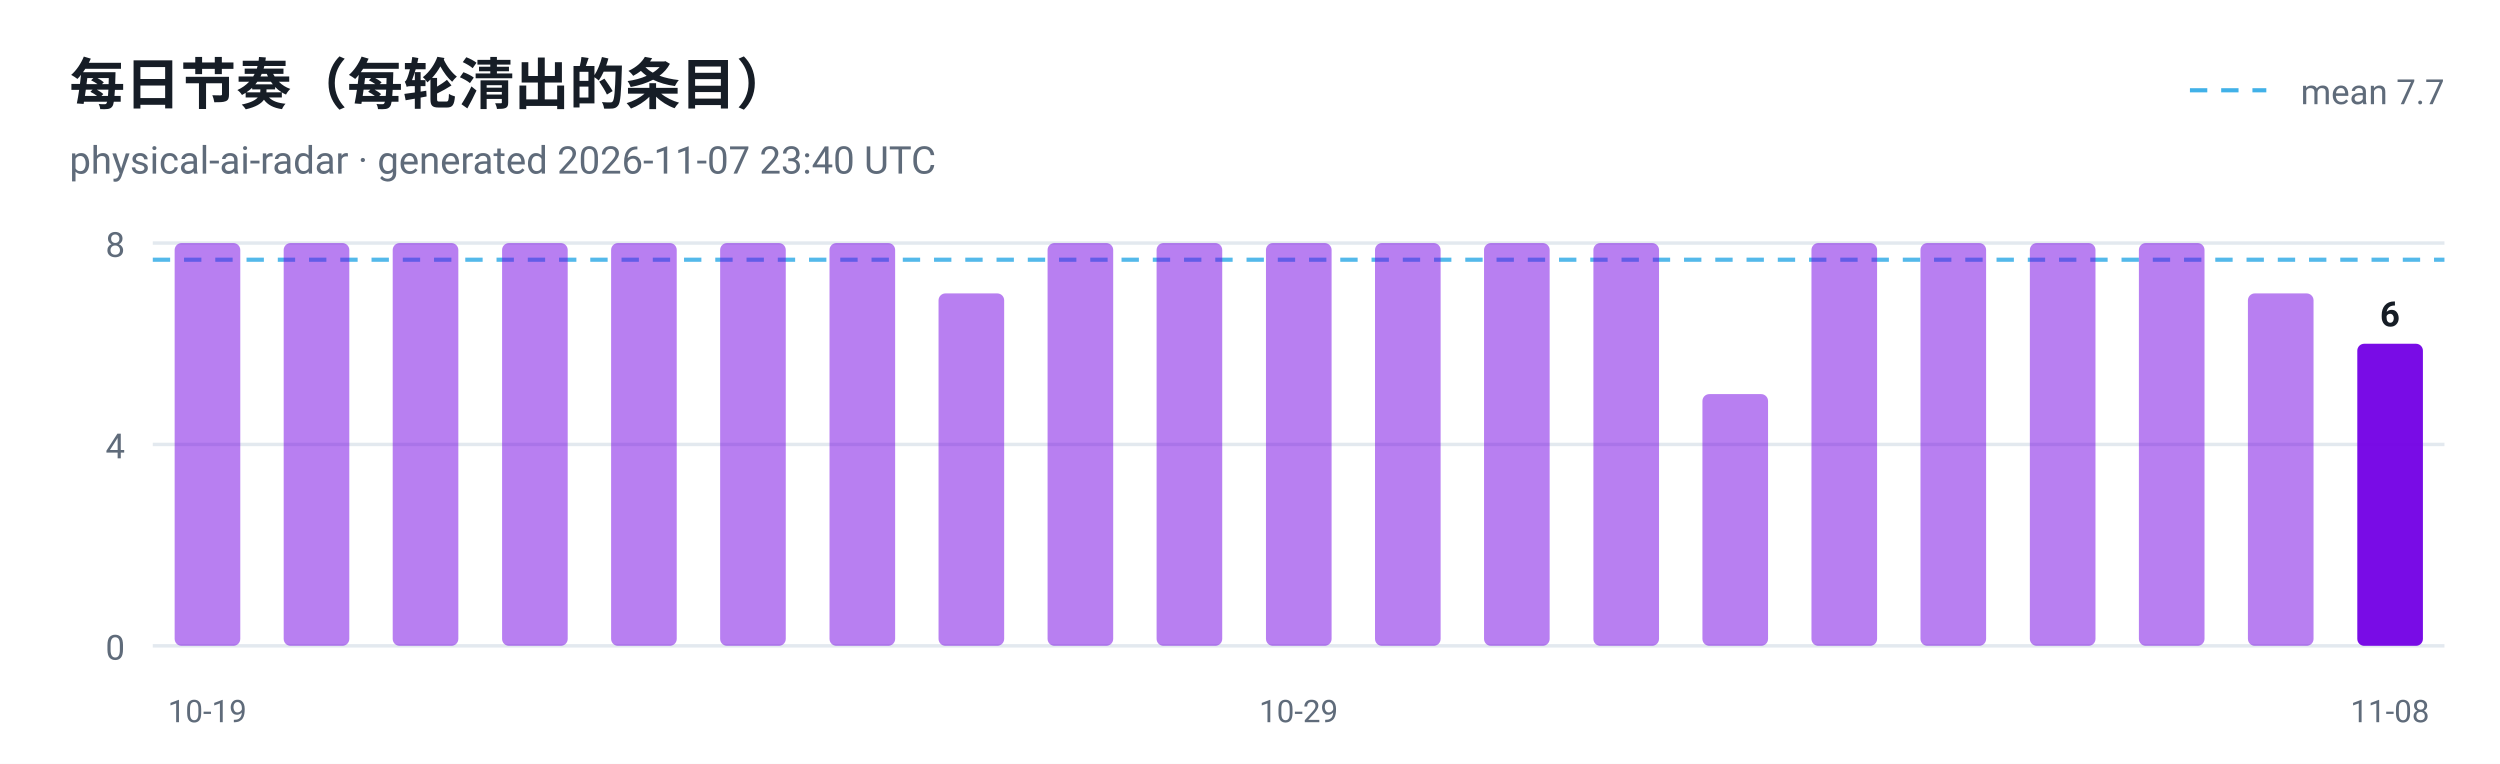
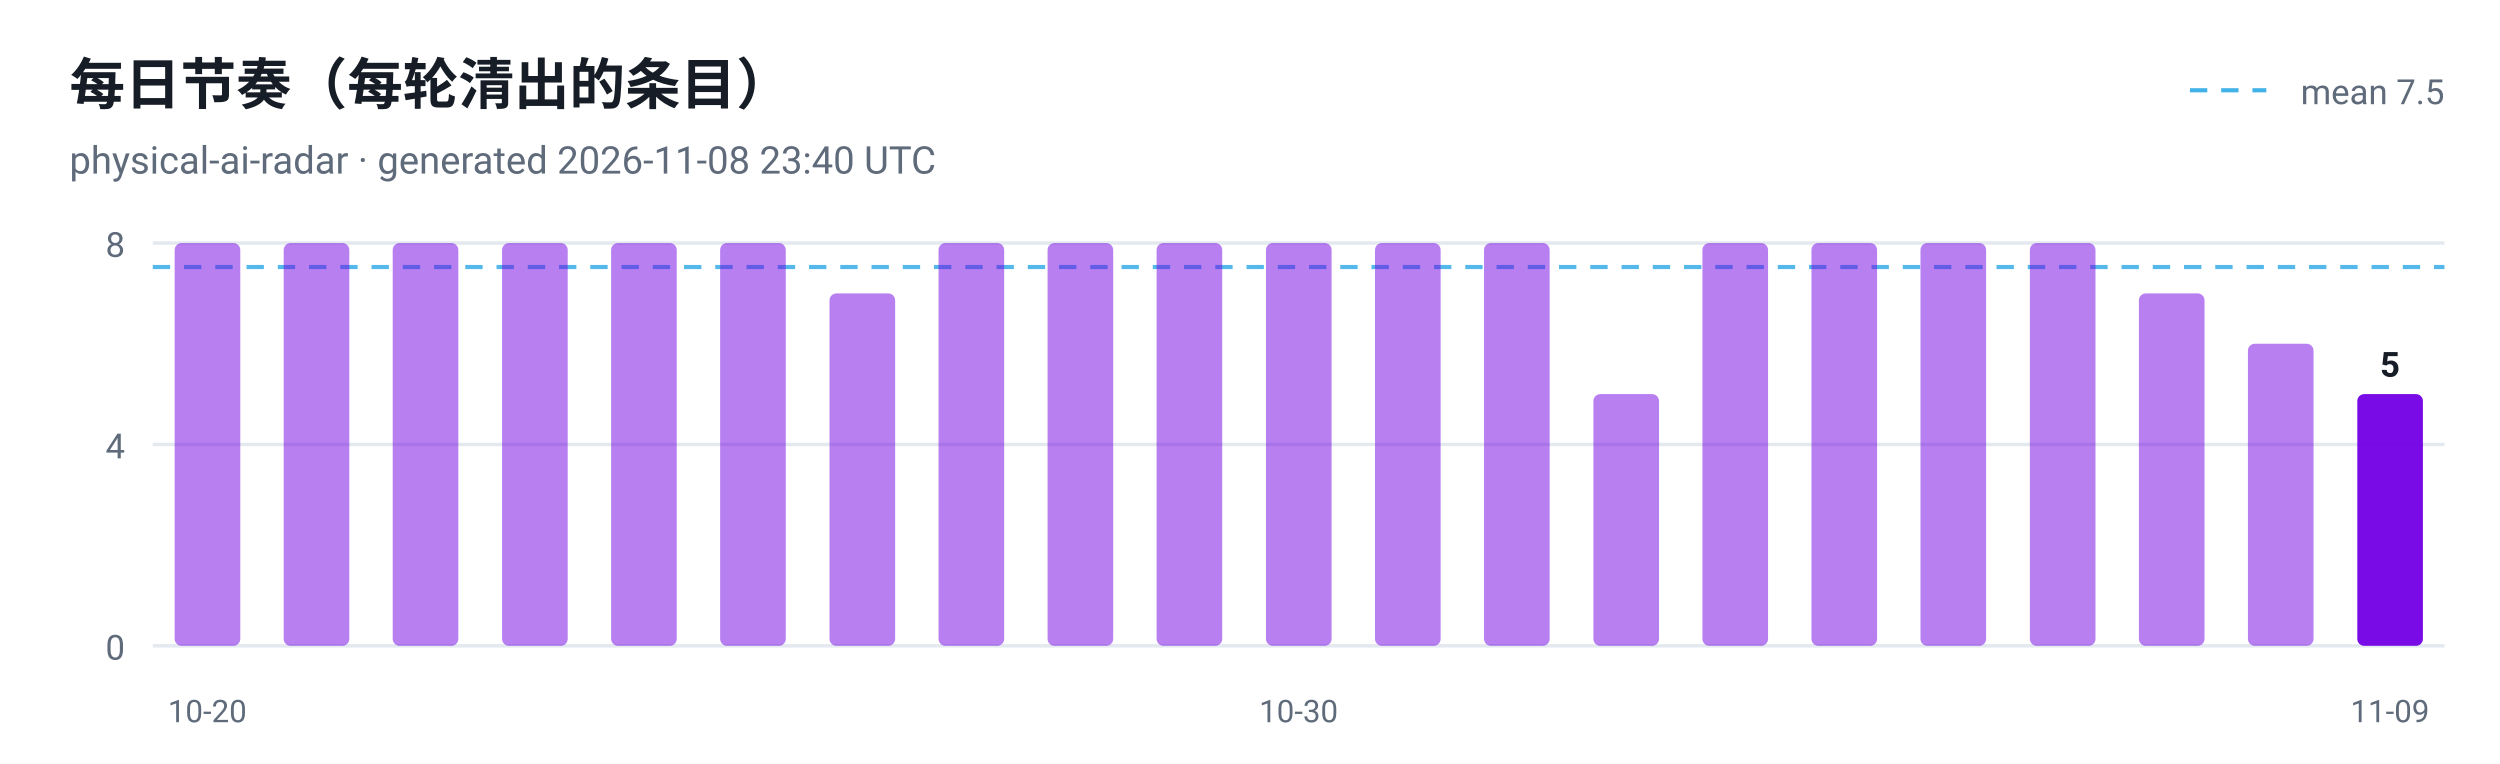
<svg xmlns="http://www.w3.org/2000/svg" viewBox="0 0 720 220" width="720" height="220" role="img" aria-label="每日节奏（每轮清出的条目）">
  <style>
  .plate { fill: #ffffff }
  .ink { fill: #161d26 }
  .muted { fill: #5f6b7a }
  .grid { stroke: #e3e9ef }
  @media (prefers-color-scheme: dark) {
    .plate { fill: #0d1117 }
    .ink { fill: #e6edf3 }
    .muted { fill: #8b949e }
    .grid { stroke: #30363d }
  }
</style>
  <rect class="plate" width="720" height="220" />
  <text x="20" y="30" font-family="ui-sans-serif, -apple-system, 'Segoe UI', Roboto, Helvetica, Arial, sans-serif" font-size="16" font-weight="700" class="ink">每日节奏（每轮清出的条目）</text>
-   <text x="20" y="50" font-family="ui-sans-serif, -apple-system, 'Segoe UI', Roboto, Helvetica, Arial, sans-serif" font-size="11" class="muted">physical-ai-radar · generated 2026-11-07 23:40 UTC</text>
+   <text x="20" y="50" font-family="ui-sans-serif, -apple-system, 'Segoe UI', Roboto, Helvetica, Arial, sans-serif" font-size="11" class="muted">physical-ai-radar · generated 2026-11-08 23:40 UTC</text>
  <line x1="44" y1="186.0" x2="704" y2="186.0" class="grid" />
  <text x="36" y="190.0" text-anchor="end" font-family="ui-sans-serif, -apple-system, 'Segoe UI', Roboto, Helvetica, Arial, sans-serif" font-size="10" fill="#5f6b7a">0</text>
  <line x1="44" y1="128.0" x2="704" y2="128.0" class="grid" />
  <text x="36" y="132.0" text-anchor="end" font-family="ui-sans-serif, -apple-system, 'Segoe UI', Roboto, Helvetica, Arial, sans-serif" font-size="10" fill="#5f6b7a">4</text>
  <line x1="44" y1="70.0" x2="704" y2="70.0" class="grid" />
  <text x="36" y="74.0" text-anchor="end" font-family="ui-sans-serif, -apple-system, 'Segoe UI', Roboto, Helvetica, Arial, sans-serif" font-size="10" fill="#5f6b7a">8</text>
-   <line x1="44" y1="74.8" x2="704" y2="74.8" stroke="#41b1e8" stroke-width="1.2" stroke-dasharray="5 4" opacity="0.9" />
+   <line x1="44" y1="76.9" x2="704" y2="76.9" stroke="#41b1e8" stroke-width="1.2" stroke-dasharray="5 4" opacity="0.9" />
  <line x1="630.7" y1="26" x2="652.7" y2="26" stroke="#41b1e8" stroke-width="1.2" stroke-dasharray="5 4" />
-   <text class="muted" x="704" y="30" text-anchor="end" font-family="ui-sans-serif, -apple-system, 'Segoe UI', Roboto, Helvetica, Arial, sans-serif" font-size="10">mean 7.7</text>
+   <text class="muted" x="704" y="30" text-anchor="end" font-family="ui-sans-serif, -apple-system, 'Segoe UI', Roboto, Helvetica, Arial, sans-serif" font-size="10">mean 7.5</text>
  <rect x="50.3" y="70.0" width="18.9" height="116.0" rx="2" fill="#7300e5" fill-opacity="0.5" />
-   <text x="59.7" y="208" text-anchor="middle" font-family="ui-sans-serif, -apple-system, 'Segoe UI', Roboto, Helvetica, Arial, sans-serif" font-size="9" fill="#5f6b7a">10-19</text>
+   <text x="59.7" y="208" text-anchor="middle" font-family="ui-sans-serif, -apple-system, 'Segoe UI', Roboto, Helvetica, Arial, sans-serif" font-size="9" fill="#5f6b7a">10-20</text>
  <rect x="81.7" y="70.0" width="18.9" height="116.0" rx="2" fill="#7300e5" fill-opacity="0.5" />
  <rect x="113.1" y="70.0" width="18.9" height="116.0" rx="2" fill="#7300e5" fill-opacity="0.5" />
  <rect x="144.6" y="70.0" width="18.9" height="116.0" rx="2" fill="#7300e5" fill-opacity="0.5" />
  <rect x="176.0" y="70.0" width="18.9" height="116.0" rx="2" fill="#7300e5" fill-opacity="0.5" />
  <rect x="207.4" y="70.0" width="18.9" height="116.0" rx="2" fill="#7300e5" fill-opacity="0.5" />
-   <rect x="238.9" y="70.0" width="18.9" height="116.0" rx="2" fill="#7300e5" fill-opacity="0.5" />
-   <rect x="270.3" y="84.5" width="18.9" height="101.5" rx="2" fill="#7300e5" fill-opacity="0.5" />
+   <rect x="238.9" y="84.5" width="18.9" height="101.5" rx="2" fill="#7300e5" fill-opacity="0.5" />
+   <rect x="270.3" y="70.0" width="18.9" height="116.0" rx="2" fill="#7300e5" fill-opacity="0.5" />
  <rect x="301.7" y="70.0" width="18.9" height="116.0" rx="2" fill="#7300e5" fill-opacity="0.5" />
  <rect x="333.1" y="70.0" width="18.9" height="116.0" rx="2" fill="#7300e5" fill-opacity="0.5" />
  <rect x="364.6" y="70.0" width="18.9" height="116.0" rx="2" fill="#7300e5" fill-opacity="0.5" />
-   <text x="374.0" y="208" text-anchor="middle" font-family="ui-sans-serif, -apple-system, 'Segoe UI', Roboto, Helvetica, Arial, sans-serif" font-size="9" fill="#5f6b7a">10-29</text>
+   <text x="374.0" y="208" text-anchor="middle" font-family="ui-sans-serif, -apple-system, 'Segoe UI', Roboto, Helvetica, Arial, sans-serif" font-size="9" fill="#5f6b7a">10-30</text>
  <rect x="396.0" y="70.0" width="18.9" height="116.0" rx="2" fill="#7300e5" fill-opacity="0.5" />
  <rect x="427.4" y="70.0" width="18.9" height="116.0" rx="2" fill="#7300e5" fill-opacity="0.5" />
-   <rect x="458.9" y="70.0" width="18.9" height="116.0" rx="2" fill="#7300e5" fill-opacity="0.5" />
-   <rect x="490.3" y="113.5" width="18.9" height="72.5" rx="2" fill="#7300e5" fill-opacity="0.5" />
+   <rect x="458.9" y="113.5" width="18.9" height="72.5" rx="2" fill="#7300e5" fill-opacity="0.5" />
+   <rect x="490.3" y="70.0" width="18.9" height="116.0" rx="2" fill="#7300e5" fill-opacity="0.5" />
  <rect x="521.7" y="70.0" width="18.9" height="116.0" rx="2" fill="#7300e5" fill-opacity="0.5" />
  <rect x="553.1" y="70.0" width="18.9" height="116.0" rx="2" fill="#7300e5" fill-opacity="0.5" />
  <rect x="584.6" y="70.0" width="18.9" height="116.0" rx="2" fill="#7300e5" fill-opacity="0.5" />
-   <rect x="616.0" y="70.0" width="18.9" height="116.0" rx="2" fill="#7300e5" fill-opacity="0.5" />
-   <rect x="647.4" y="84.5" width="18.9" height="101.5" rx="2" fill="#7300e5" fill-opacity="0.5" />
-   <rect x="678.9" y="99.0" width="18.9" height="87.0" rx="2" fill="#7300e5" fill-opacity="0.95" />
-   <text class="ink" x="688.3" y="94.0" text-anchor="middle" font-family="ui-sans-serif, -apple-system, 'Segoe UI', Roboto, Helvetica, Arial, sans-serif" font-size="10" font-weight="700">6</text>
-   <text x="688.3" y="208" text-anchor="middle" font-family="ui-sans-serif, -apple-system, 'Segoe UI', Roboto, Helvetica, Arial, sans-serif" font-size="9" fill="#5f6b7a">11-08</text>
+   <rect x="616.0" y="84.5" width="18.9" height="101.5" rx="2" fill="#7300e5" fill-opacity="0.5" />
+   <rect x="647.4" y="99.0" width="18.9" height="87.0" rx="2" fill="#7300e5" fill-opacity="0.5" />
+   <rect x="678.9" y="113.5" width="18.9" height="72.5" rx="2" fill="#7300e5" fill-opacity="0.95" />
+   <text class="ink" x="688.3" y="108.5" text-anchor="middle" font-family="ui-sans-serif, -apple-system, 'Segoe UI', Roboto, Helvetica, Arial, sans-serif" font-size="10" font-weight="700">5</text>
+   <text x="688.3" y="208" text-anchor="middle" font-family="ui-sans-serif, -apple-system, 'Segoe UI', Roboto, Helvetica, Arial, sans-serif" font-size="9" fill="#5f6b7a">11-09</text>
</svg>
